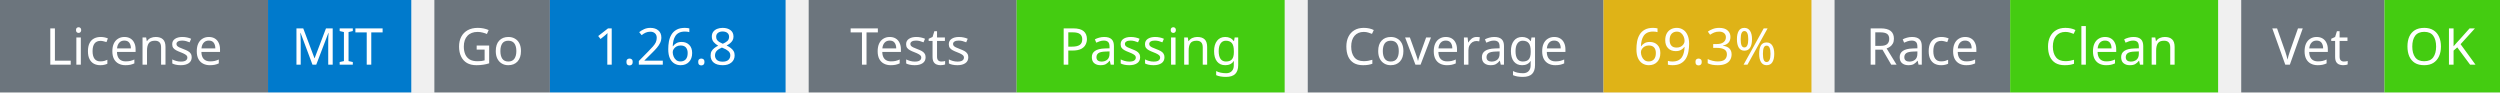
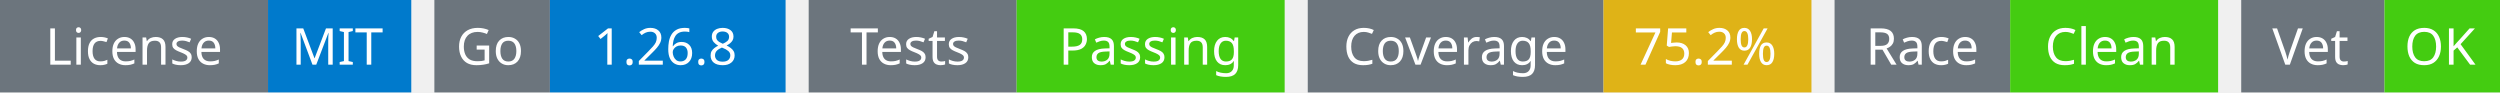
<svg xmlns="http://www.w3.org/2000/svg" width="541" height="20" viewBox="0 0 541 20">
  <g transform="translate(0, 0)">
    <rect x="0" y="0" width="58" height="20" fill="#6c757d" />
    <rect x="58" y="0" width="31" height="20" fill="#007acc" />
    <text x="29" y="14" text-anchor="middle" font-family="sans-serif" font-size="11" fill="white">License</text>
    <text x="73" y="14" text-anchor="middle" font-family="sans-serif" font-size="11" fill="white">MIT</text>
  </g>
  <g transform="translate(94, 0)">
    <rect x="0" y="0" width="25" height="20" fill="#6c757d" />
    <rect x="25" y="0" width="51" height="20" fill="#007acc" />
    <text x="12" y="14" text-anchor="middle" font-family="sans-serif" font-size="11" fill="white">Go</text>
    <text x="50" y="14" text-anchor="middle" font-family="sans-serif" font-size="11" fill="white">1.26.8</text>
  </g>
  <g transform="translate(175, 0)">
    <rect x="0" y="0" width="45" height="20" fill="#6c757d" />
    <rect x="45" y="0" width="58" height="20" fill="#4c1" />
    <text x="22" y="14" text-anchor="middle" font-family="sans-serif" font-size="11" fill="white">Tests</text>
    <text x="74" y="14" text-anchor="middle" font-family="sans-serif" font-size="11" fill="white">Passing</text>
  </g>
  <g transform="translate(283, 0)">
    <rect x="0" y="0" width="64" height="20" fill="#6c757d" />
    <rect x="64" y="0" width="45" height="20" fill="#dfb317" />
    <text x="32" y="14" text-anchor="middle" font-family="sans-serif" font-size="11" fill="white">Coverage</text>
-     <text x="86" y="14" text-anchor="middle" font-family="sans-serif" font-size="11" fill="white">69.3%</text>
+     <text x="86" y="14" text-anchor="middle" font-family="sans-serif" font-size="11" fill="white">75.2%</text>
  </g>
  <g transform="translate(397, 0)">
    <rect x="0" y="0" width="38" height="20" fill="#6c757d" />
    <rect x="38" y="0" width="45" height="20" fill="#4c1" />
    <text x="19" y="14" text-anchor="middle" font-family="sans-serif" font-size="11" fill="white">Race</text>
    <text x="60" y="14" text-anchor="middle" font-family="sans-serif" font-size="11" fill="white">Clean</text>
  </g>
  <g transform="translate(485, 0)">
    <rect x="0" y="0" width="31" height="20" fill="#6c757d" />
    <rect x="31" y="0" width="25" height="20" fill="#4c1" />
    <text x="15" y="14" text-anchor="middle" font-family="sans-serif" font-size="11" fill="white">Vet</text>
    <text x="43" y="14" text-anchor="middle" font-family="sans-serif" font-size="11" fill="white">OK</text>
  </g>
</svg>
